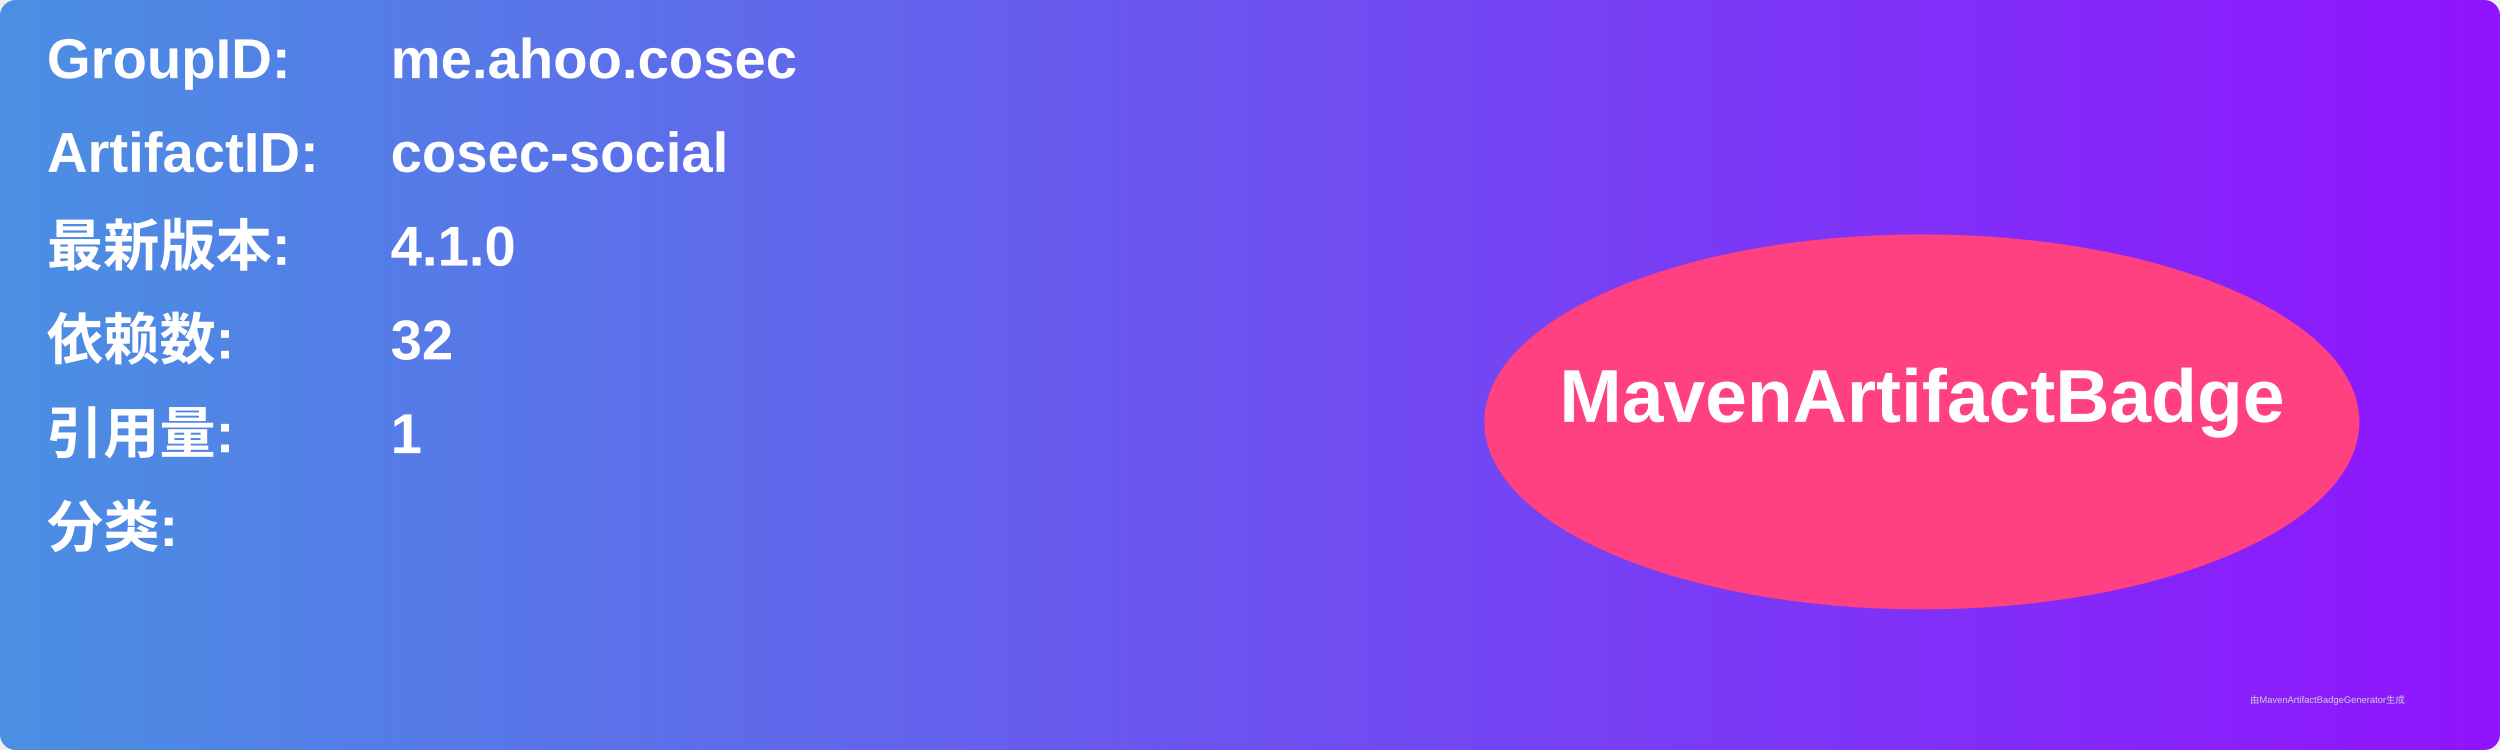
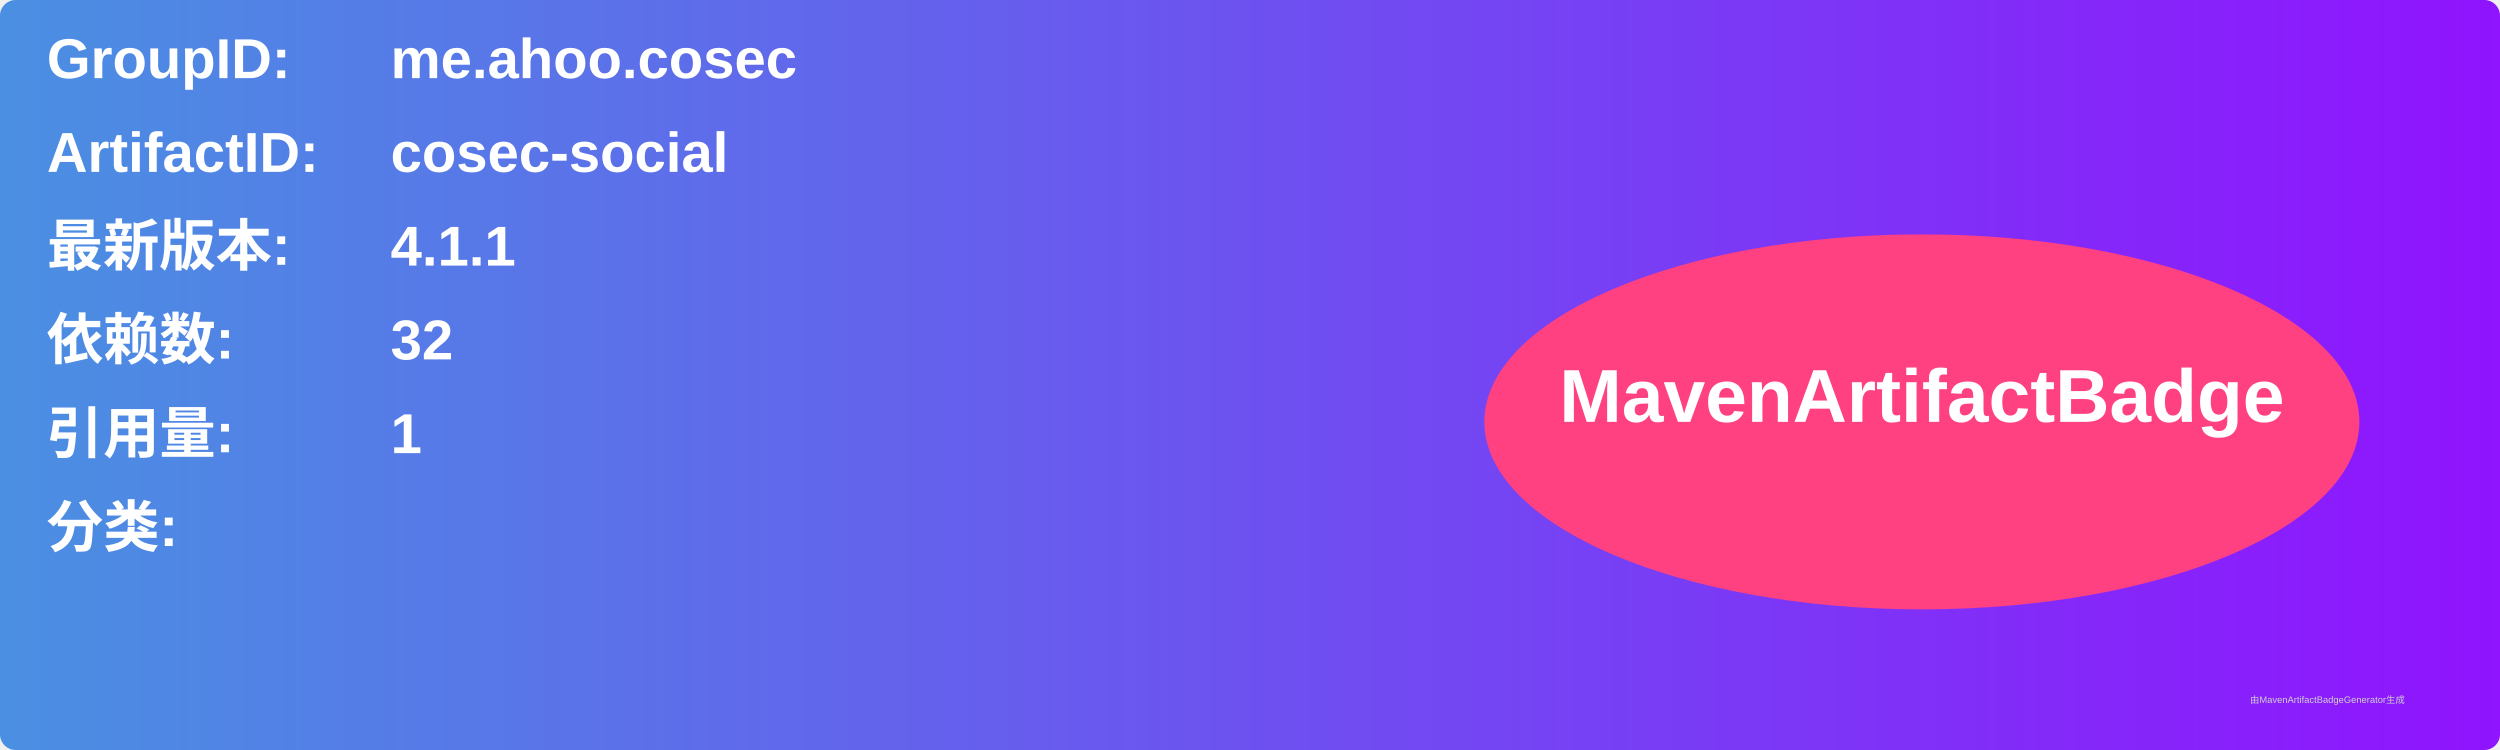
<svg xmlns="http://www.w3.org/2000/svg" width="800" height="240" viewBox="0 0 800 240">
  <linearGradient id="grad" x1="0%" y1="0%" x2="100%" y2="0%">
    <stop offset="0%" stop-color="#4a90e2" />
    <stop offset="100%" stop-color="#9013fe" />
  </linearGradient>
  <rect width="100%" height="100%" rx="5" ry="5" fill="url(#grad)" />
  <g transform="translate(15, 15)">
    <text x="0" y="10" font-family="Arial" font-size="18" fill="white" font-weight="bold" width="260">GroupID:</text>
    <text x="110" y="10" font-family="Arial" font-size="18" fill="white" font-weight="bold" width="460">me.ahoo.cosec</text>
    <text x="0" y="40" font-family="Arial" font-size="18" fill="white" font-weight="bold" width="260">ArtifactID:</text>
    <text x="110" y="40" font-family="Arial" font-size="18" fill="white" font-weight="bold" width="460">cosec-social</text>
    <text x="0" y="70" font-family="Arial" font-size="18" fill="white" font-weight="bold">最新版本:</text>
    <text x="110" y="70" font-family="Arial" font-size="18" fill="white" font-weight="bold">
-       <tspan font-weight="bold">4.1.0</tspan>
+       <tspan font-weight="bold">4.1.1</tspan>
    </text>
    <text x="0" y="100" font-family="Arial" font-size="18" fill="white" font-weight="bold">依赖数: </text>
    <text x="110" y="100" font-family="Arial" font-size="18" fill="white">
      <tspan font-weight="bold">32</tspan>
    </text>
    <text x="0" y="130" font-family="Arial" font-size="18" fill="white" font-weight="bold">引用量: </text>
    <text x="110" y="130" font-family="Arial" font-size="18" fill="white">
      <tspan font-weight="bold">1</tspan>
    </text>
    <text x="0" y="160" font-family="Arial" font-size="18" fill="white" font-weight="bold">分类:</text>
    <text x="10" y="190" font-family="Arial" font-size="10" fill="white">
      <tspan font-weight="bold" />
    </text>
    <ellipse cx="600" cy="120" rx="140" ry="60" fill="#ff4081" />
    <text x="600" y="120" text-anchor="middle" font-family="Arial" font-size="24" fill="white" font-weight="bold">MavenArtifactBadge</text>
  </g>
  <text x="720" y="225" font-family="Arial" font-size="3" fill="#d0d0d0">由MavenArtifactBadgeGenerator生成</text>
</svg>
